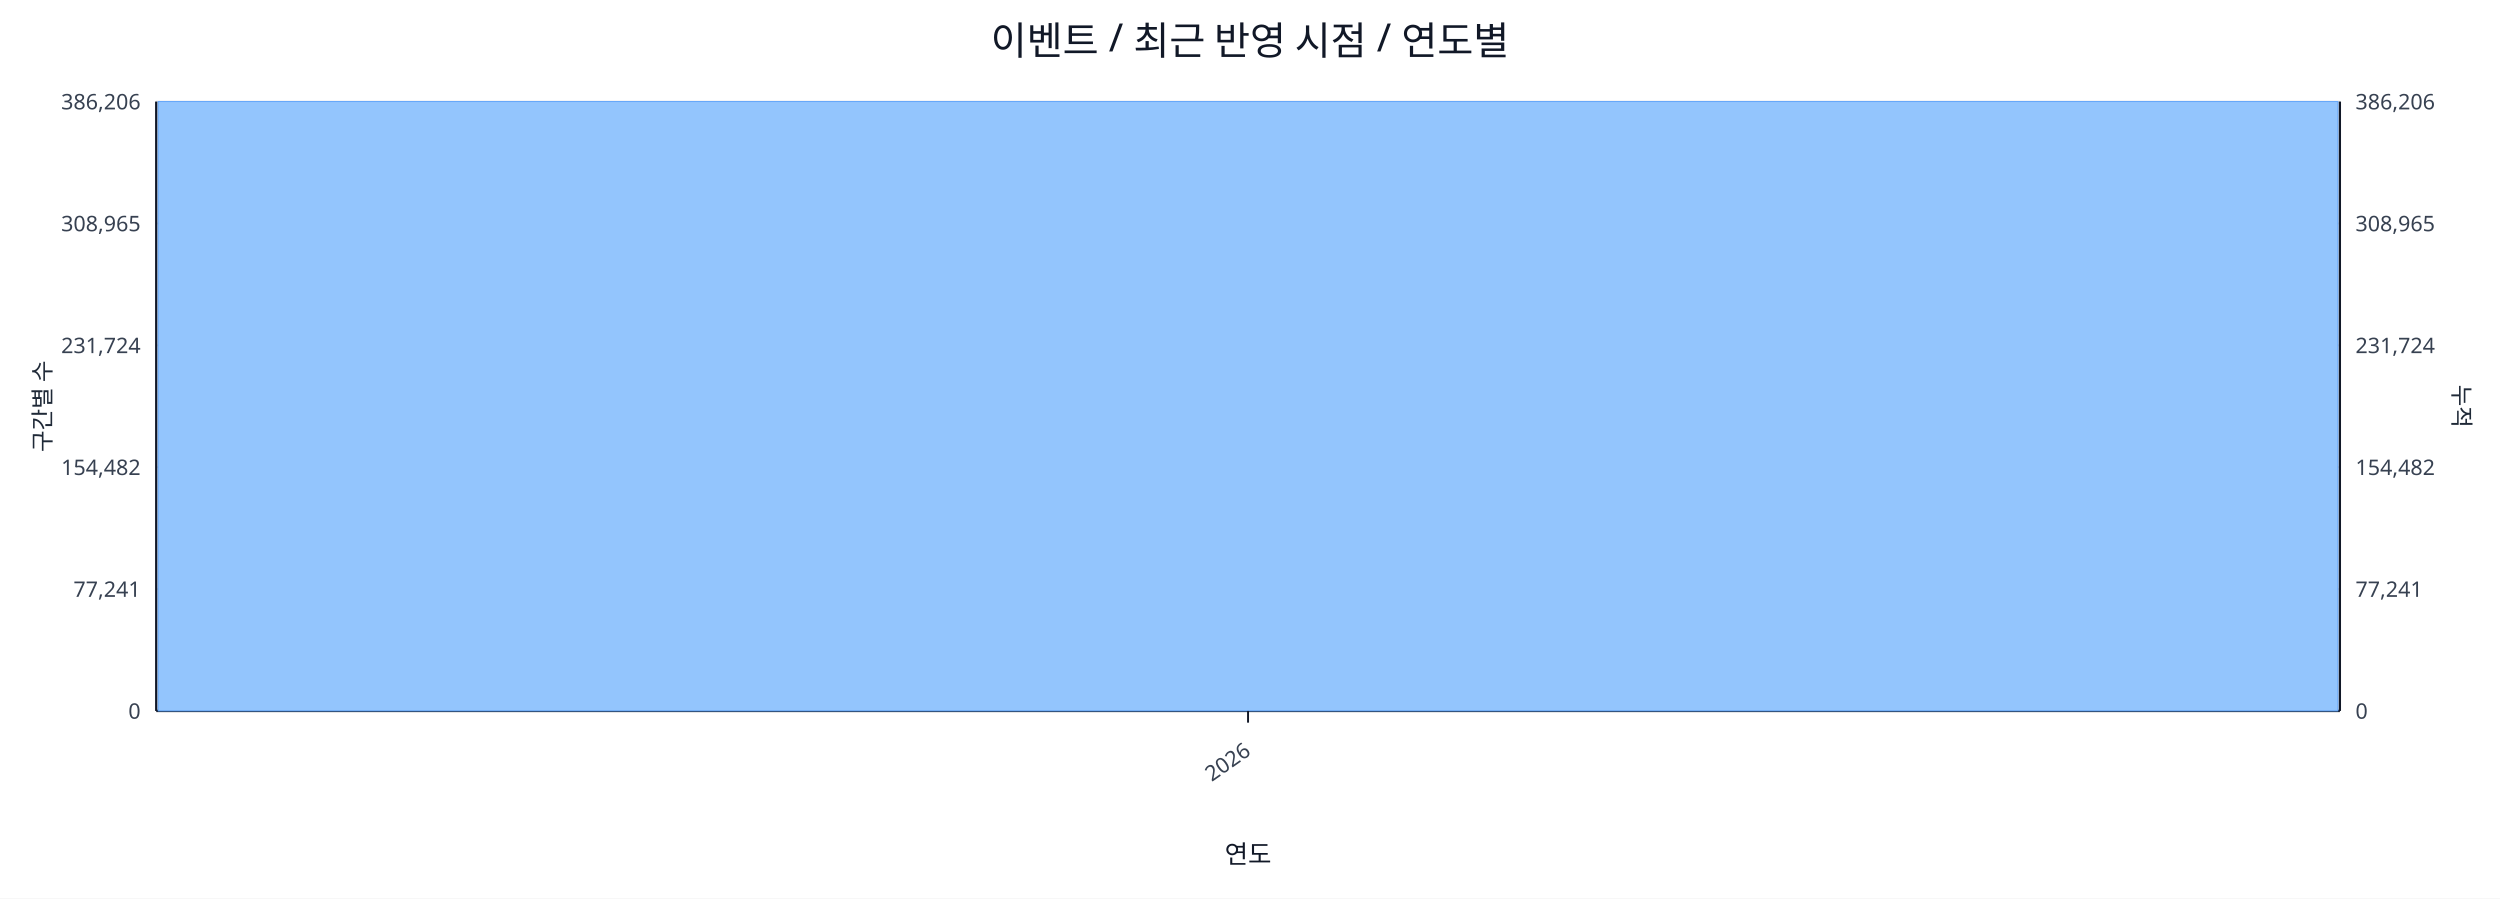
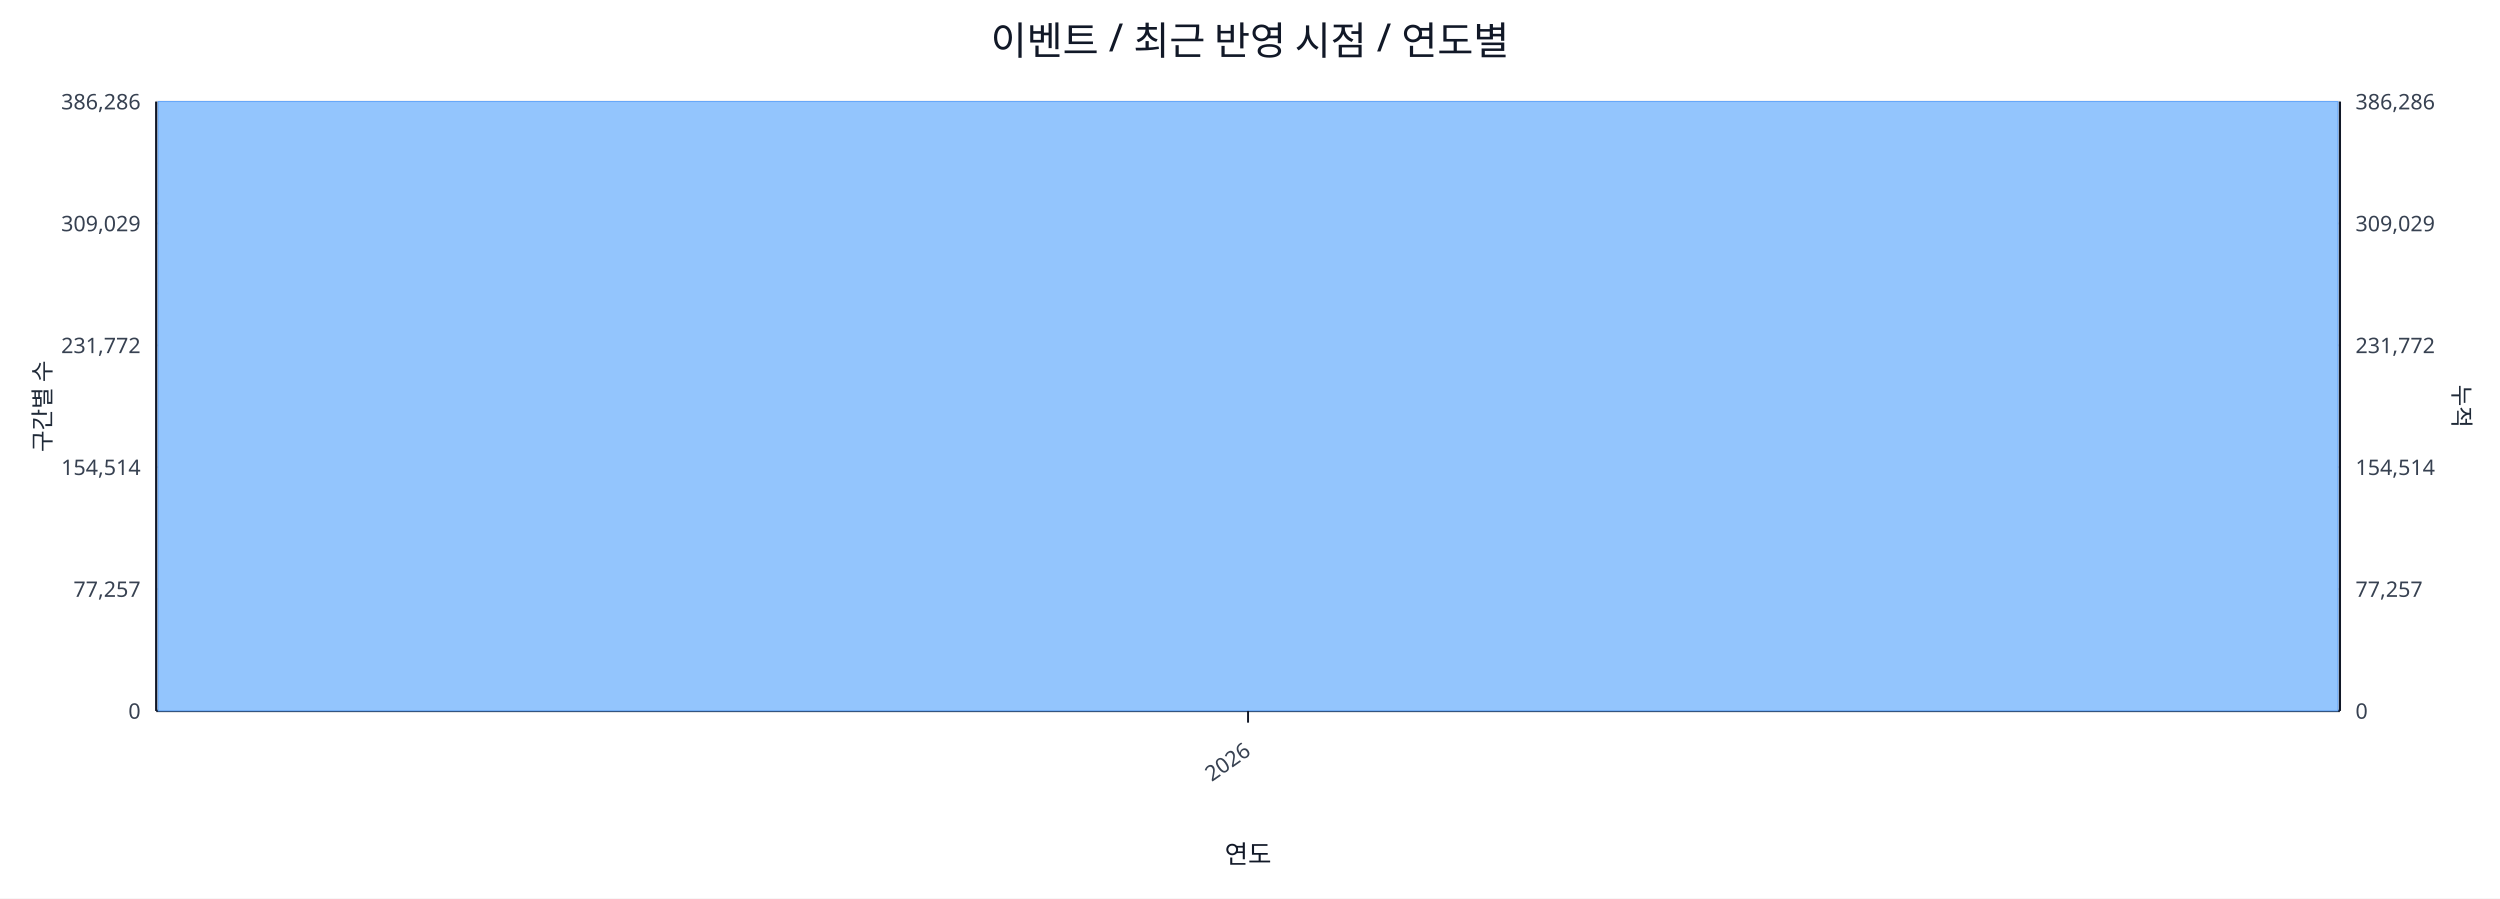
<svg xmlns="http://www.w3.org/2000/svg" width="1280" height="460" viewBox="0 0 1280 460">
  <rect x="0" y="0" width="100%" height="100%" fill="#ffffff" />
  <text x="640.0" y="28" font-size="20" text-anchor="middle" font-family="sans-serif" fill="#111827">이벤트 / 최근 반영 시점 / 연도별</text>
  <line x1="80.0" y1="52.0" x2="1198.0" y2="52.0" stroke="#e5e7eb" stroke-width="1" />
-   <text x="72.0" y="56.0" font-size="11" text-anchor="end" font-family="sans-serif" fill="#374151">386,206</text>
-   <text x="1206.0" y="56.0" font-size="11" text-anchor="start" font-family="sans-serif" fill="#374151">386,206</text>
+   <text x="72.0" y="56.0" font-size="11" text-anchor="end" font-family="sans-serif" fill="#374151">386,286</text>
+   <text x="1206.0" y="56.0" font-size="11" text-anchor="start" font-family="sans-serif" fill="#374151">386,286</text>
  <line x1="80.0" y1="114.4" x2="1198.0" y2="114.4" stroke="#e5e7eb" stroke-width="1" />
-   <text x="72.0" y="118.4" font-size="11" text-anchor="end" font-family="sans-serif" fill="#374151">308,965</text>
-   <text x="1206.0" y="118.4" font-size="11" text-anchor="start" font-family="sans-serif" fill="#374151">308,965</text>
+   <text x="72.0" y="118.4" font-size="11" text-anchor="end" font-family="sans-serif" fill="#374151">309,029</text>
+   <text x="1206.0" y="118.4" font-size="11" text-anchor="start" font-family="sans-serif" fill="#374151">309,029</text>
  <line x1="80.0" y1="176.8" x2="1198.0" y2="176.8" stroke="#e5e7eb" stroke-width="1" />
-   <text x="72.0" y="180.8" font-size="11" text-anchor="end" font-family="sans-serif" fill="#374151">231,724</text>
-   <text x="1206.0" y="180.8" font-size="11" text-anchor="start" font-family="sans-serif" fill="#374151">231,724</text>
+   <text x="72.0" y="180.8" font-size="11" text-anchor="end" font-family="sans-serif" fill="#374151">231,772</text>
+   <text x="1206.0" y="180.8" font-size="11" text-anchor="start" font-family="sans-serif" fill="#374151">231,772</text>
  <line x1="80.0" y1="239.2" x2="1198.0" y2="239.2" stroke="#e5e7eb" stroke-width="1" />
-   <text x="72.0" y="243.2" font-size="11" text-anchor="end" font-family="sans-serif" fill="#374151">154,482</text>
-   <text x="1206.0" y="243.2" font-size="11" text-anchor="start" font-family="sans-serif" fill="#374151">154,482</text>
+   <text x="72.0" y="243.2" font-size="11" text-anchor="end" font-family="sans-serif" fill="#374151">154,514</text>
+   <text x="1206.0" y="243.2" font-size="11" text-anchor="start" font-family="sans-serif" fill="#374151">154,514</text>
  <line x1="80.0" y1="301.6" x2="1198.0" y2="301.6" stroke="#e5e7eb" stroke-width="1" />
-   <text x="72.0" y="305.6" font-size="11" text-anchor="end" font-family="sans-serif" fill="#374151">77,241</text>
-   <text x="1206.0" y="305.6" font-size="11" text-anchor="start" font-family="sans-serif" fill="#374151">77,241</text>
+   <text x="72.0" y="305.6" font-size="11" text-anchor="end" font-family="sans-serif" fill="#374151">77,257</text>
+   <text x="1206.0" y="305.6" font-size="11" text-anchor="start" font-family="sans-serif" fill="#374151">77,257</text>
  <line x1="80.0" y1="364.0" x2="1198.0" y2="364.0" stroke="#e5e7eb" stroke-width="1" />
  <text x="72.0" y="368.0" font-size="11" text-anchor="end" font-family="sans-serif" fill="#374151">0</text>
  <text x="1206.0" y="368.0" font-size="11" text-anchor="start" font-family="sans-serif" fill="#374151">0</text>
  <line x1="80.0" y1="364.0" x2="1198.0" y2="364.0" stroke="#111827" stroke-width="1.2" />
  <line x1="80.0" y1="52.0" x2="80.0" y2="364.0" stroke="#111827" stroke-width="1.2" />
  <line x1="1198.0" y1="52.0" x2="1198.0" y2="364.0" stroke="#111827" stroke-width="1.2" />
  <rect x="81.0" y="52.0" width="1116.0" height="312.0" fill="#93c5fd" stroke="#60a5fa" stroke-width="0.5" />
  <polyline fill="none" stroke="#ef4444" stroke-width="2" points="639.0,52.0" />
  <line x1="639.0" y1="364.0" x2="639.0" y2="370.0" stroke="#111827" stroke-width="1" />
  <text x="641.0" y="386.0" font-size="11" text-anchor="end" transform="rotate(-35 641.0 386.0)" font-family="sans-serif" fill="#374151">2026</text>
  <text x="26" y="208.0" font-size="12" transform="rotate(-90 26 208.0)" text-anchor="middle" font-family="sans-serif" fill="#1f2937">구간별 수</text>
  <text x="1256.0" y="208.0" font-size="12" transform="rotate(90 1256.0 208.0)" text-anchor="middle" font-family="sans-serif" fill="#1f2937">누적</text>
  <text x="639.0" y="442.0" font-size="13" text-anchor="middle" font-family="sans-serif" fill="#111827">연도</text>
</svg>
